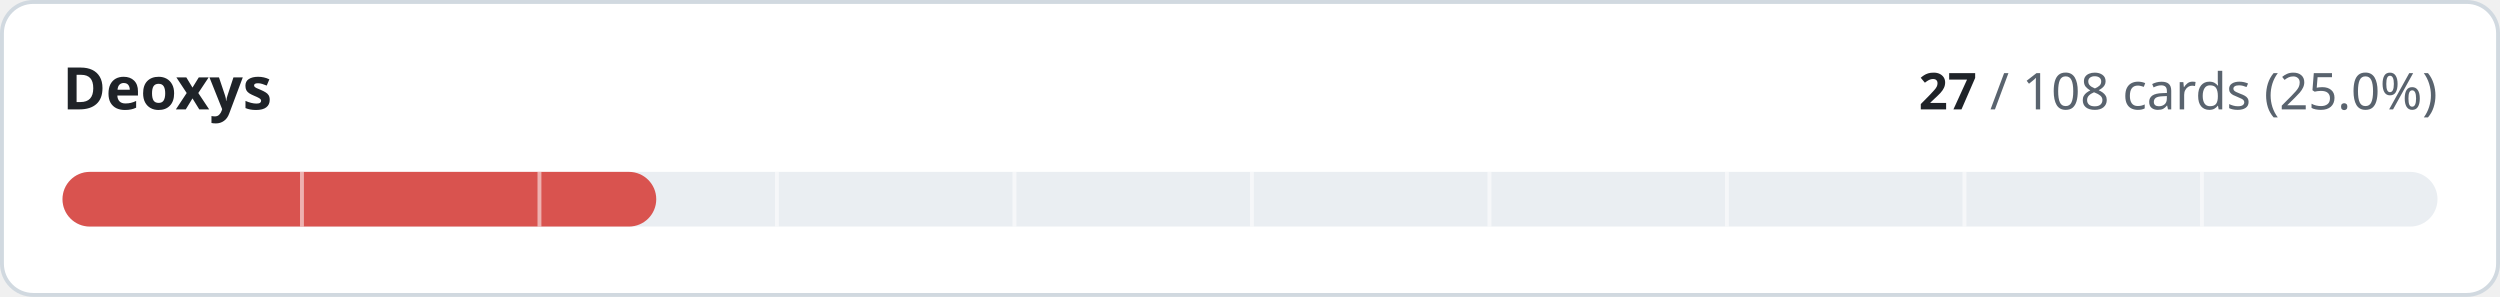
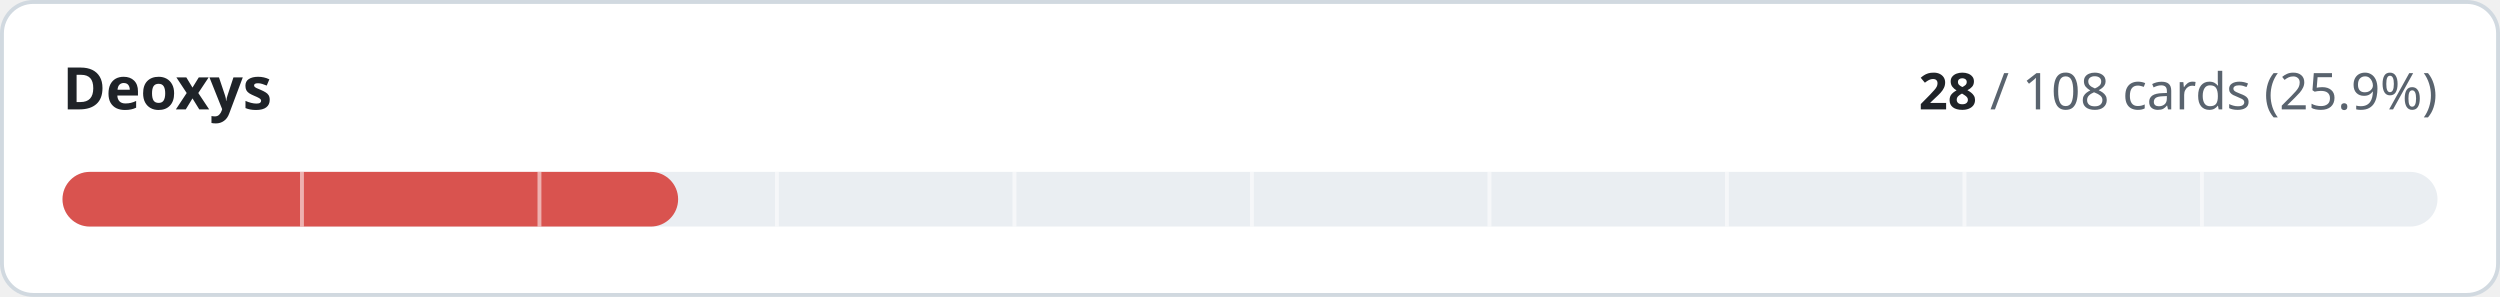
- <svg xmlns="http://www.w3.org/2000/svg" width="640" height="76" viewBox="0 0 640 76" role="img" aria-label="Deoxys: 27 of 108 cards implemented">
+ <svg xmlns="http://www.w3.org/2000/svg" width="640" height="76" viewBox="0 0 640 76" role="img" aria-label="Deoxys: 28 of 108 cards implemented">
  <style>
.t{fill:#1f2328}.m{fill:#59636e}.trk{fill:#eaeef2}.bd{stroke:#d1d9e0}.bg{fill:#ffffff}
@media (prefers-color-scheme:dark){.t{fill:#f0f6fc}.m{fill:#9198a1}.trk{fill:#262c36}.bd{stroke:#3d444d}.bg{fill:#0d1117}}
text{font-family:-apple-system,BlinkMacSystemFont,'Segoe UI','Noto Sans',Helvetica,Arial,sans-serif;font-variant-numeric:tabular-nums}
</style>
  <rect class="bg bd" x="0.5" y="0.5" width="639" height="75" rx="8" stroke-width="1" />
  <text class="t" x="16" y="28" font-size="15" font-weight="600">Deoxys</text>
  <text class="m" x="624" y="28" font-size="13" text-anchor="end">
-     <tspan class="t" font-weight="600">27</tspan> / 108 cards (25.0%)</text>
+     <tspan class="t" font-weight="600">28</tspan> / 108 cards (25.9%)</text>
  <rect class="trk" x="16" y="44" width="608" height="14" rx="7" />
-   <rect x="16" y="44" width="152.0" height="14" rx="7" fill="#d9534f" />
+   <rect x="16" y="44" width="157.6" height="14" rx="7" fill="#d9534f" />
  <rect x="76.8" y="44" width="1" height="14" class="bg" opacity="0.55" />
  <rect x="137.6" y="44" width="1" height="14" class="bg" opacity="0.55" />
  <rect x="198.4" y="44" width="1" height="14" class="bg" opacity="0.55" />
  <rect x="259.2" y="44" width="1" height="14" class="bg" opacity="0.55" />
  <rect x="320.0" y="44" width="1" height="14" class="bg" opacity="0.55" />
  <rect x="380.8" y="44" width="1" height="14" class="bg" opacity="0.55" />
  <rect x="441.6" y="44" width="1" height="14" class="bg" opacity="0.55" />
  <rect x="502.4" y="44" width="1" height="14" class="bg" opacity="0.55" />
  <rect x="563.2" y="44" width="1" height="14" class="bg" opacity="0.55" />
</svg>
